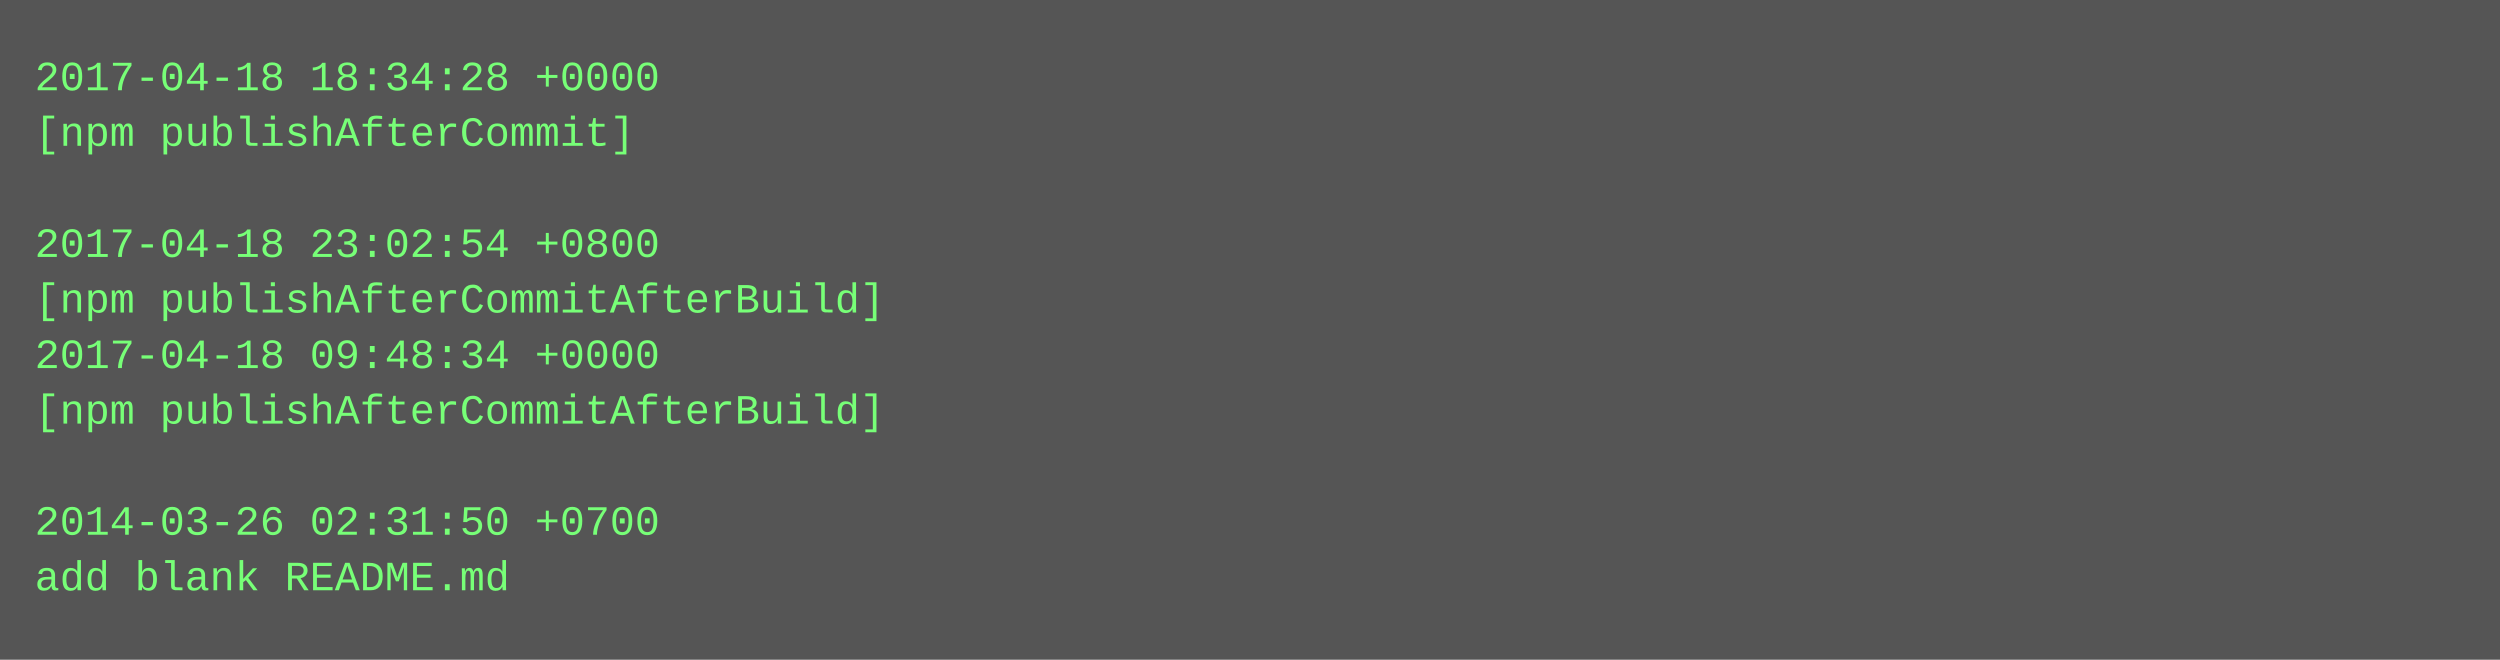
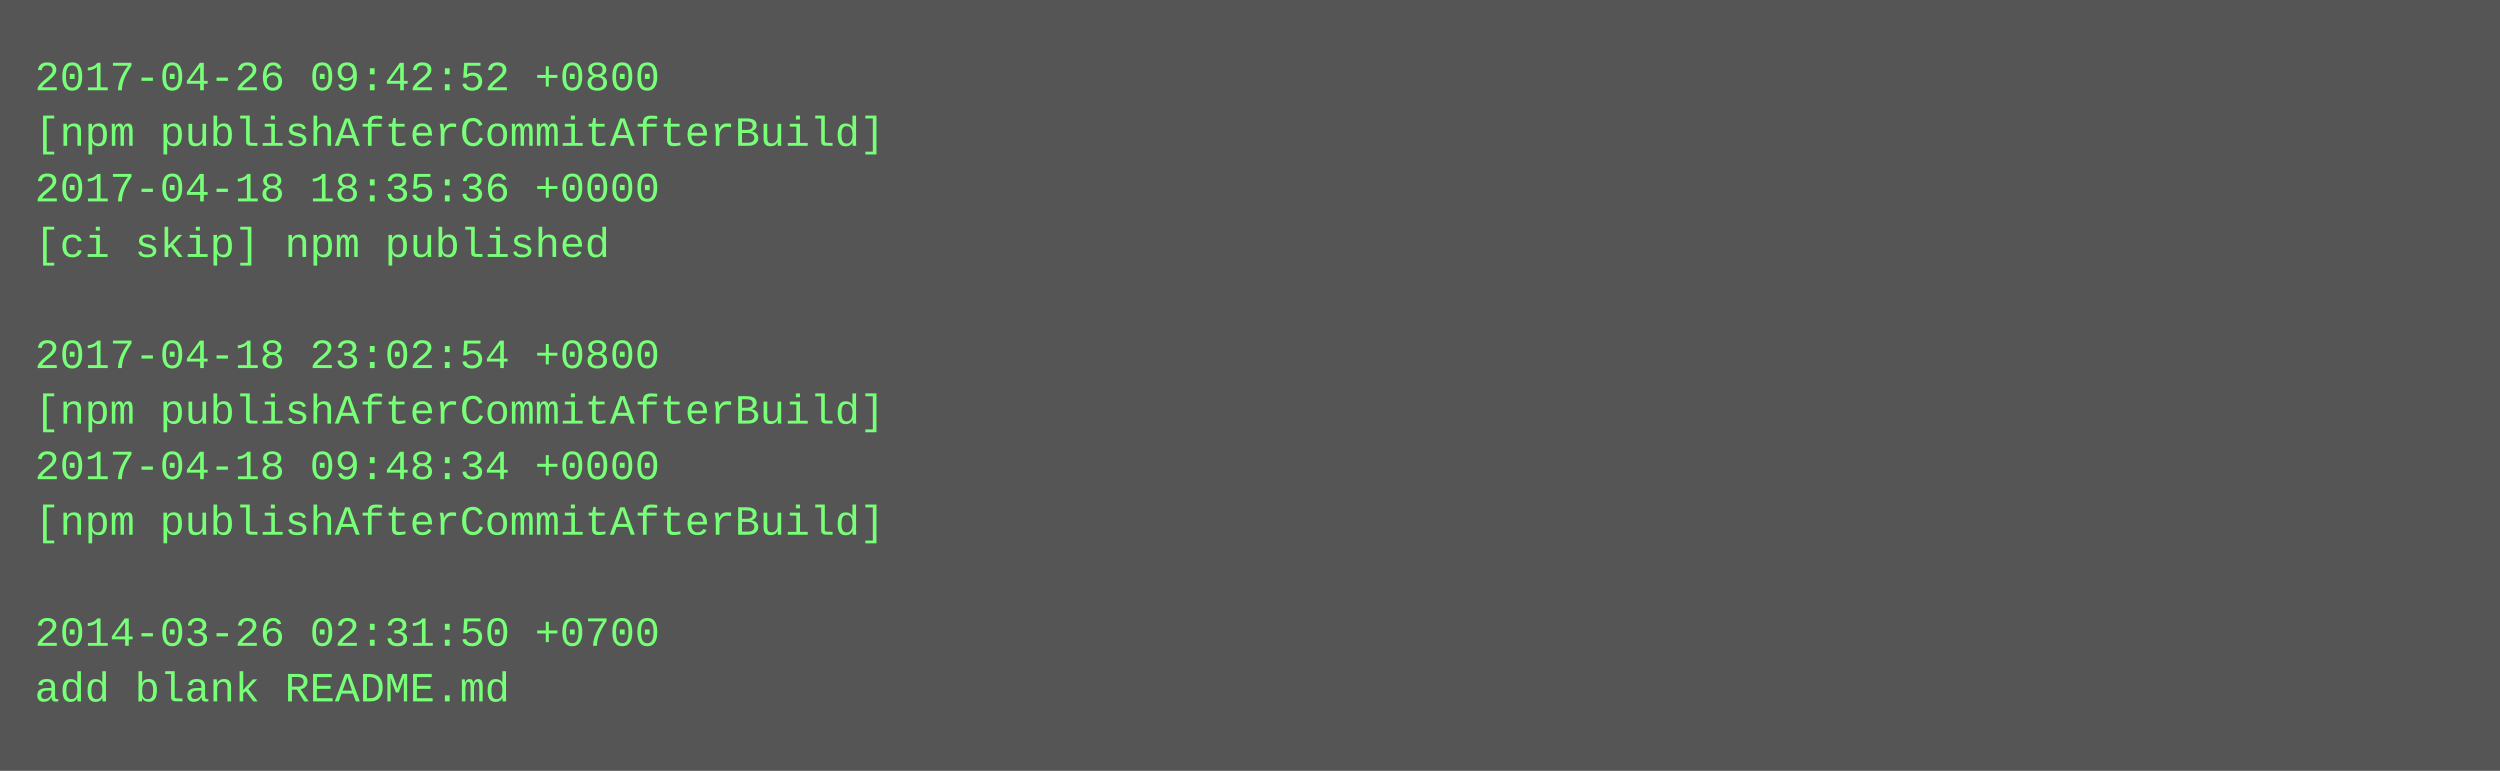
- <svg xmlns="http://www.w3.org/2000/svg" height="190" width="720">
-   <rect height="190" fill="#555" width="720" />
+ <svg xmlns="http://www.w3.org/2000/svg" height="222" width="720">
+   <rect height="222" fill="#555" width="720" />
  <text fill="#7f7" font-family="Courier New" font-size="12" xml:space="preserve">
-     <tspan x="10" y="26">2017-04-18 18:34:28 +0000</tspan>
-     <tspan x="10" y="42">[npm publishAfterCommit]</tspan>
-     <tspan x="10" y="58" />
-     <tspan x="10" y="74">2017-04-18 23:02:54 +0800</tspan>
-     <tspan x="10" y="90">[npm publishAfterCommitAfterBuild]</tspan>
-     <tspan x="10" y="106">2017-04-18 09:48:34 +0000</tspan>
+     <tspan x="10" y="26">2017-04-26 09:42:52 +0800</tspan>
+     <tspan x="10" y="42">[npm publishAfterCommitAfterBuild]</tspan>
+     <tspan x="10" y="58">2017-04-18 18:35:36 +0000</tspan>
+     <tspan x="10" y="74">[ci skip] npm published</tspan>
+     <tspan x="10" y="90" />
+     <tspan x="10" y="106">2017-04-18 23:02:54 +0800</tspan>
    <tspan x="10" y="122">[npm publishAfterCommitAfterBuild]</tspan>
-     <tspan x="10" y="138" />
-     <tspan x="10" y="154">2014-03-26 02:31:50 +0700</tspan>
-     <tspan x="10" y="170">add blank README.md</tspan>
+     <tspan x="10" y="138">2017-04-18 09:48:34 +0000</tspan>
+     <tspan x="10" y="154">[npm publishAfterCommitAfterBuild]</tspan>
+     <tspan x="10" y="170" />
+     <tspan x="10" y="186">2014-03-26 02:31:50 +0700</tspan>
+     <tspan x="10" y="202">add blank README.md</tspan>
  </text>
</svg>
